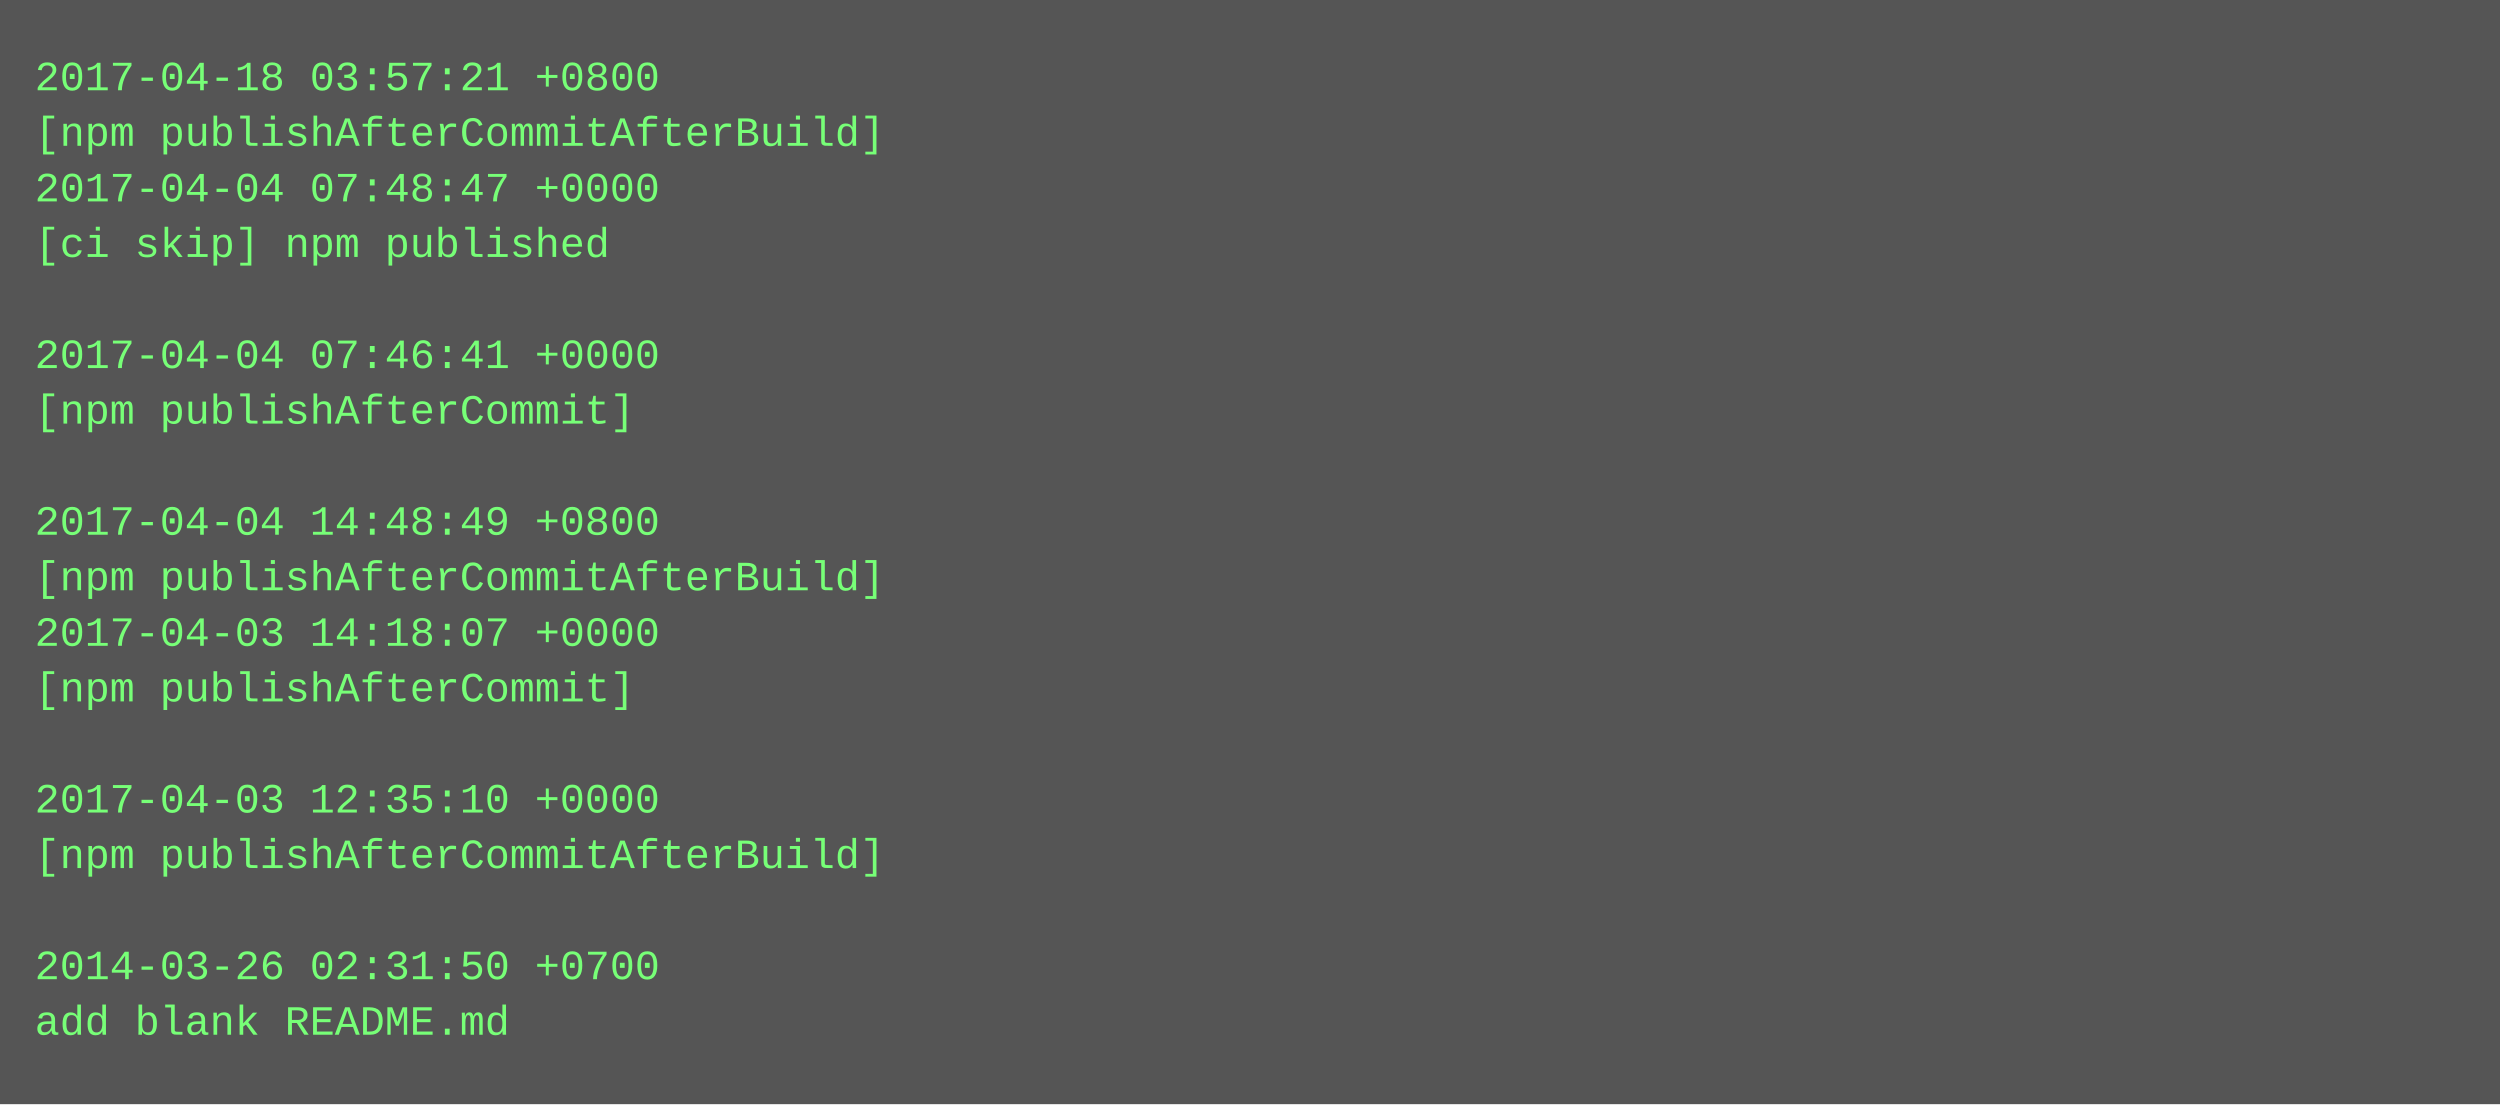
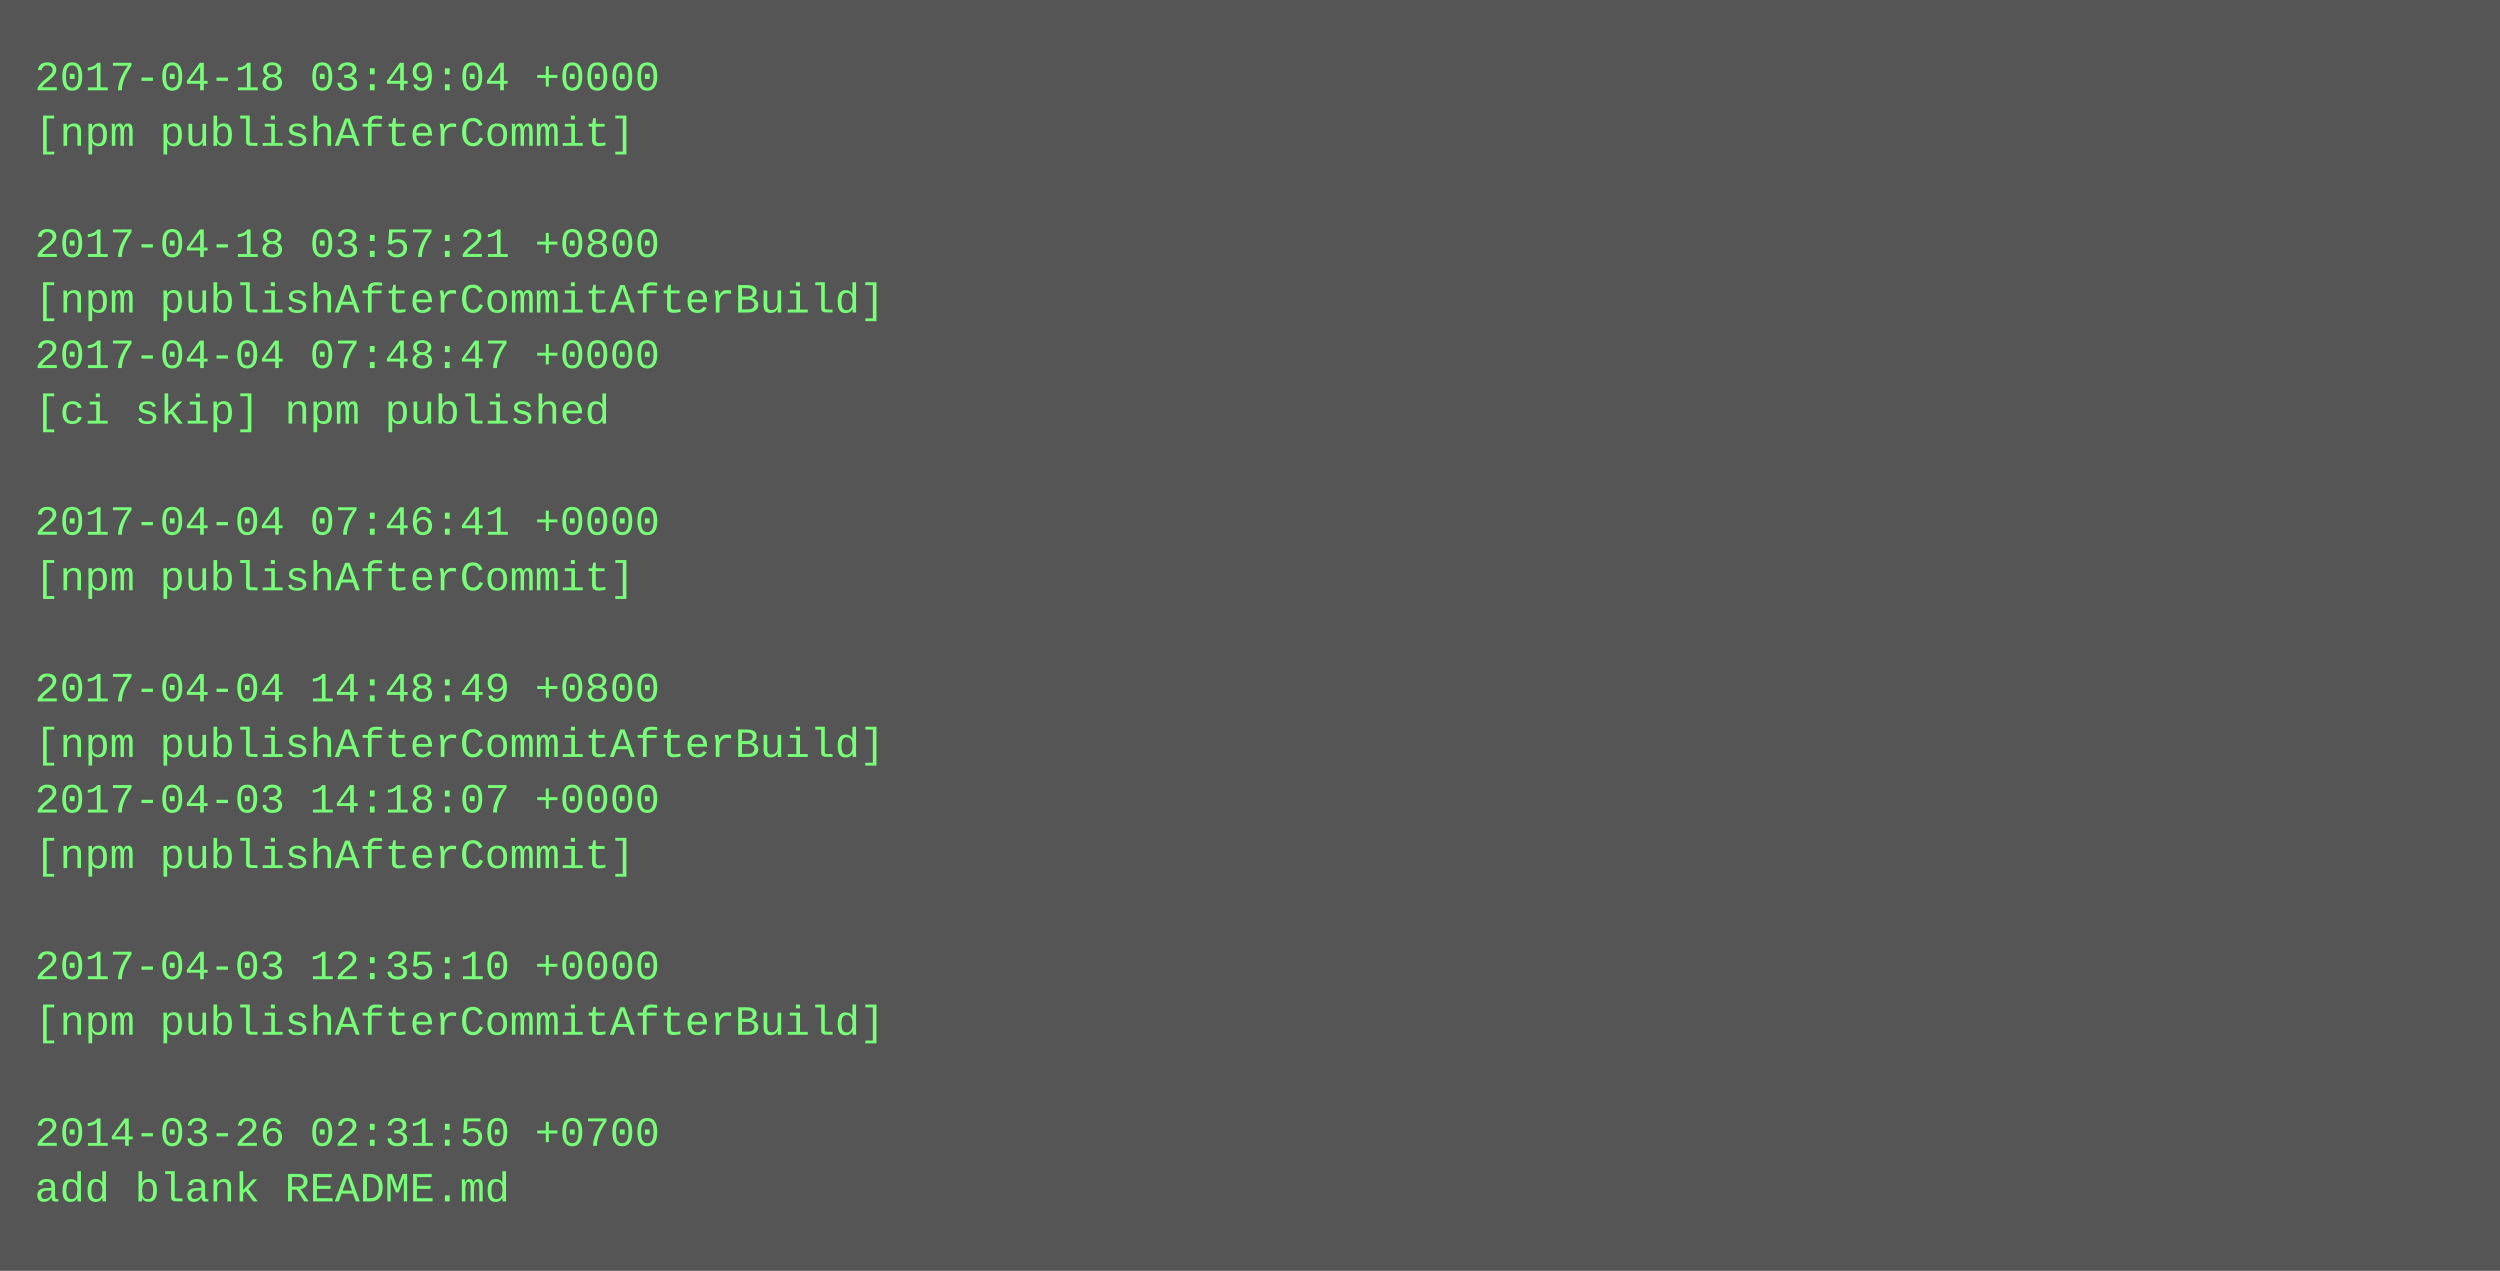
- <svg xmlns="http://www.w3.org/2000/svg" height="318" width="720">
-   <rect height="318" fill="#555" width="720" />
+ <svg xmlns="http://www.w3.org/2000/svg" height="366" width="720">
+   <rect height="366" fill="#555" width="720" />
  <text fill="#7f7" font-family="Courier New" font-size="12" xml:space="preserve">
-     <tspan x="10" y="26">2017-04-18 03:57:21 +0800</tspan>
-     <tspan x="10" y="42">[npm publishAfterCommitAfterBuild]</tspan>
-     <tspan x="10" y="58">2017-04-04 07:48:47 +0000</tspan>
-     <tspan x="10" y="74">[ci skip] npm published</tspan>
-     <tspan x="10" y="90" />
-     <tspan x="10" y="106">2017-04-04 07:46:41 +0000</tspan>
-     <tspan x="10" y="122">[npm publishAfterCommit]</tspan>
+     <tspan x="10" y="26">2017-04-18 03:49:04 +0000</tspan>
+     <tspan x="10" y="42">[npm publishAfterCommit]</tspan>
+     <tspan x="10" y="58" />
+     <tspan x="10" y="74">2017-04-18 03:57:21 +0800</tspan>
+     <tspan x="10" y="90">[npm publishAfterCommitAfterBuild]</tspan>
+     <tspan x="10" y="106">2017-04-04 07:48:47 +0000</tspan>
+     <tspan x="10" y="122">[ci skip] npm published</tspan>
    <tspan x="10" y="138" />
-     <tspan x="10" y="154">2017-04-04 14:48:49 +0800</tspan>
-     <tspan x="10" y="170">[npm publishAfterCommitAfterBuild]</tspan>
-     <tspan x="10" y="186">2017-04-03 14:18:07 +0000</tspan>
-     <tspan x="10" y="202">[npm publishAfterCommit]</tspan>
-     <tspan x="10" y="218" />
-     <tspan x="10" y="234">2017-04-03 12:35:10 +0000</tspan>
-     <tspan x="10" y="250">[npm publishAfterCommitAfterBuild]</tspan>
+     <tspan x="10" y="154">2017-04-04 07:46:41 +0000</tspan>
+     <tspan x="10" y="170">[npm publishAfterCommit]</tspan>
+     <tspan x="10" y="186" />
+     <tspan x="10" y="202">2017-04-04 14:48:49 +0800</tspan>
+     <tspan x="10" y="218">[npm publishAfterCommitAfterBuild]</tspan>
+     <tspan x="10" y="234">2017-04-03 14:18:07 +0000</tspan>
+     <tspan x="10" y="250">[npm publishAfterCommit]</tspan>
    <tspan x="10" y="266" />
-     <tspan x="10" y="282">2014-03-26 02:31:50 +0700</tspan>
-     <tspan x="10" y="298">add blank README.md</tspan>
+     <tspan x="10" y="282">2017-04-03 12:35:10 +0000</tspan>
+     <tspan x="10" y="298">[npm publishAfterCommitAfterBuild]</tspan>
+     <tspan x="10" y="314" />
+     <tspan x="10" y="330">2014-03-26 02:31:50 +0700</tspan>
+     <tspan x="10" y="346">add blank README.md</tspan>
  </text>
</svg>
